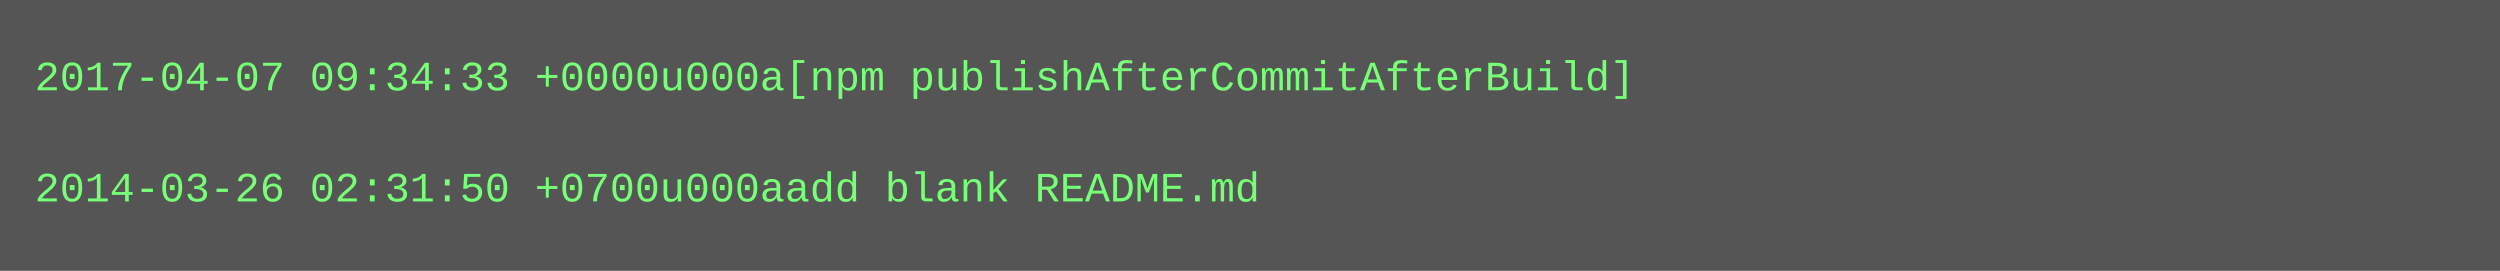
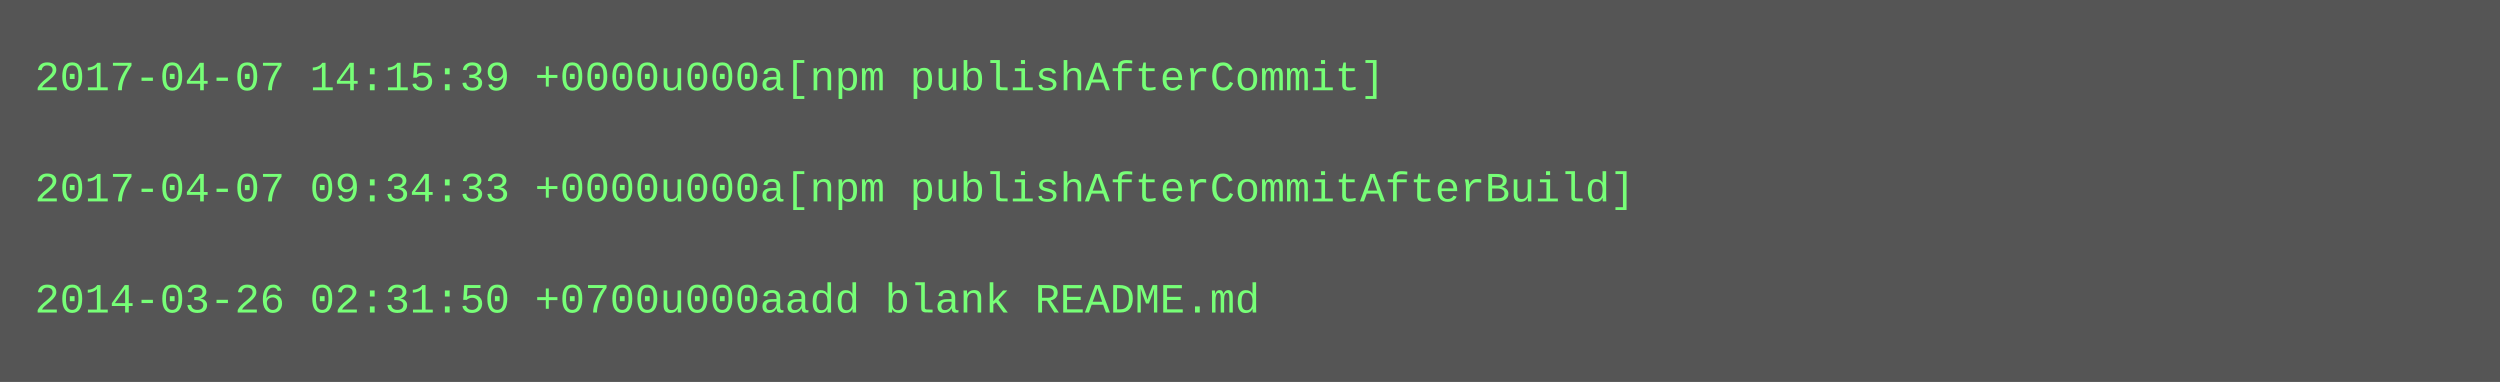
- <svg xmlns="http://www.w3.org/2000/svg" height="78" width="720">
-   <rect height="78" fill="#555" width="720" />
+ <svg xmlns="http://www.w3.org/2000/svg" height="110" width="720">
+   <rect height="110" fill="#555" width="720" />
  <text fill="#7f7" font-family="Courier New" font-size="12" xml:space="preserve">
-     <tspan x="10" y="26">2017-04-07 09:34:33 +0000u000a[npm publishAfterCommitAfterBuild]</tspan>
+     <tspan x="10" y="26">2017-04-07 14:15:39 +0000u000a[npm publishAfterCommit]</tspan>
    <tspan x="10" y="42" />
-     <tspan x="10" y="58">2014-03-26 02:31:50 +0700u000aadd blank README.md</tspan>
+     <tspan x="10" y="58">2017-04-07 09:34:33 +0000u000a[npm publishAfterCommitAfterBuild]</tspan>
+     <tspan x="10" y="74" />
+     <tspan x="10" y="90">2014-03-26 02:31:50 +0700u000aadd blank README.md</tspan>
  </text>
</svg>
